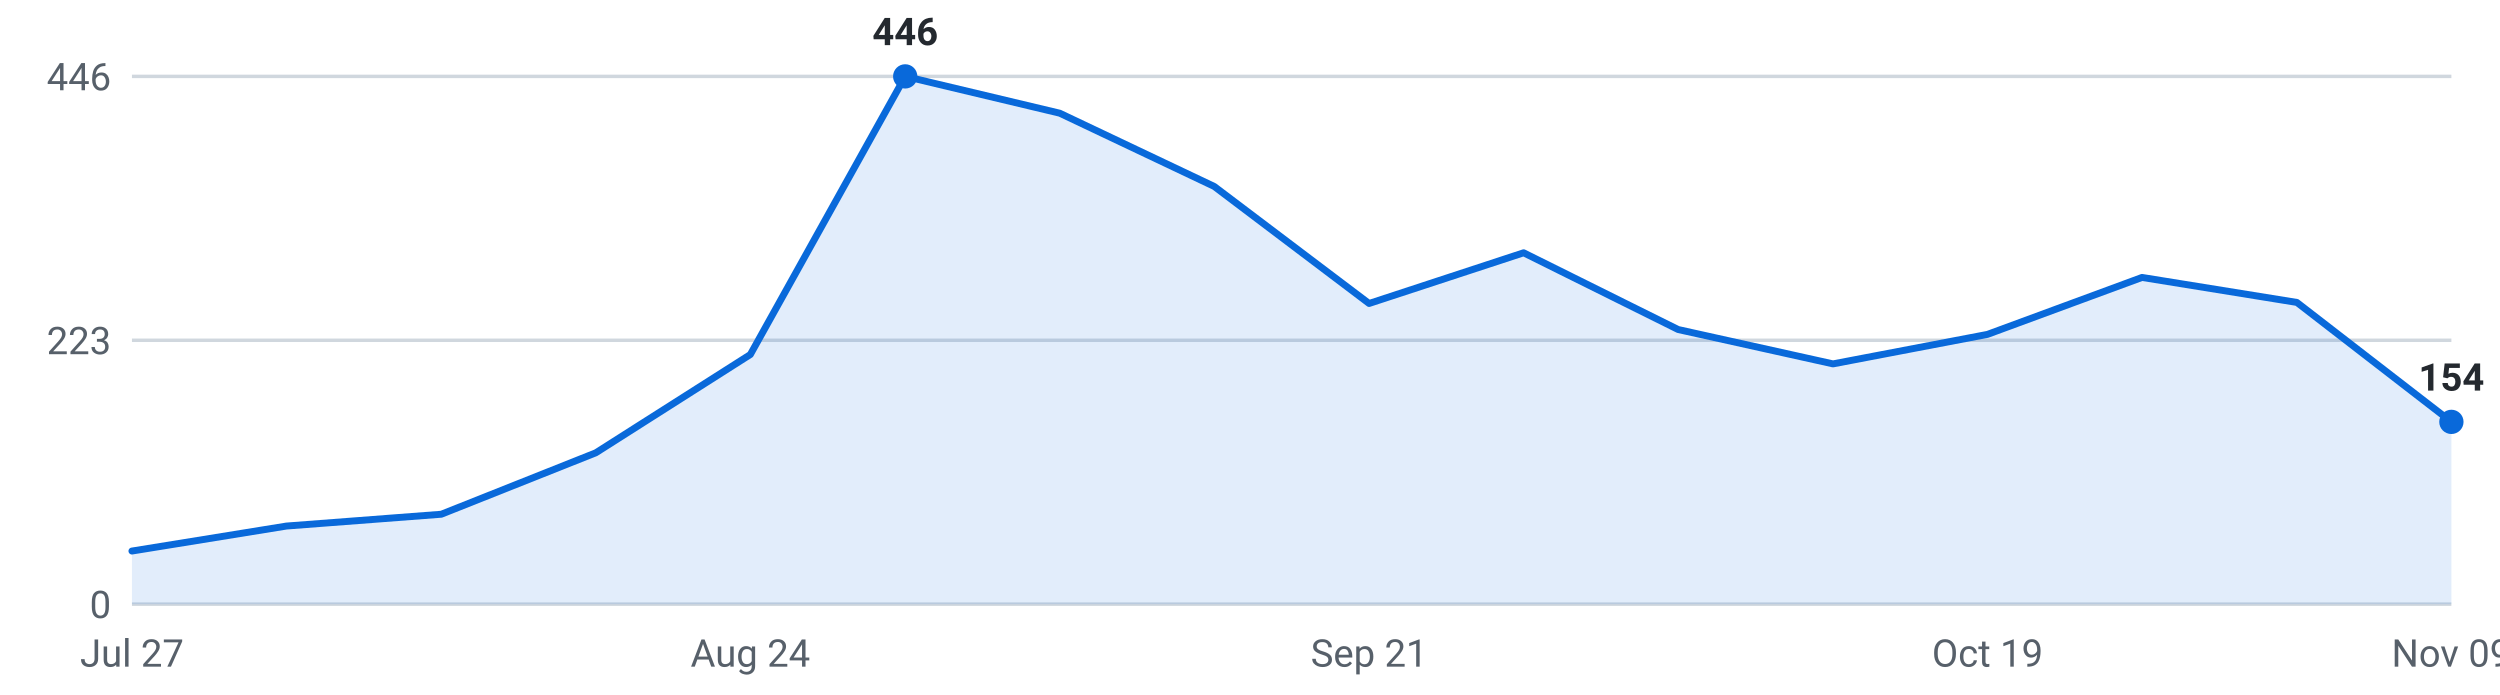
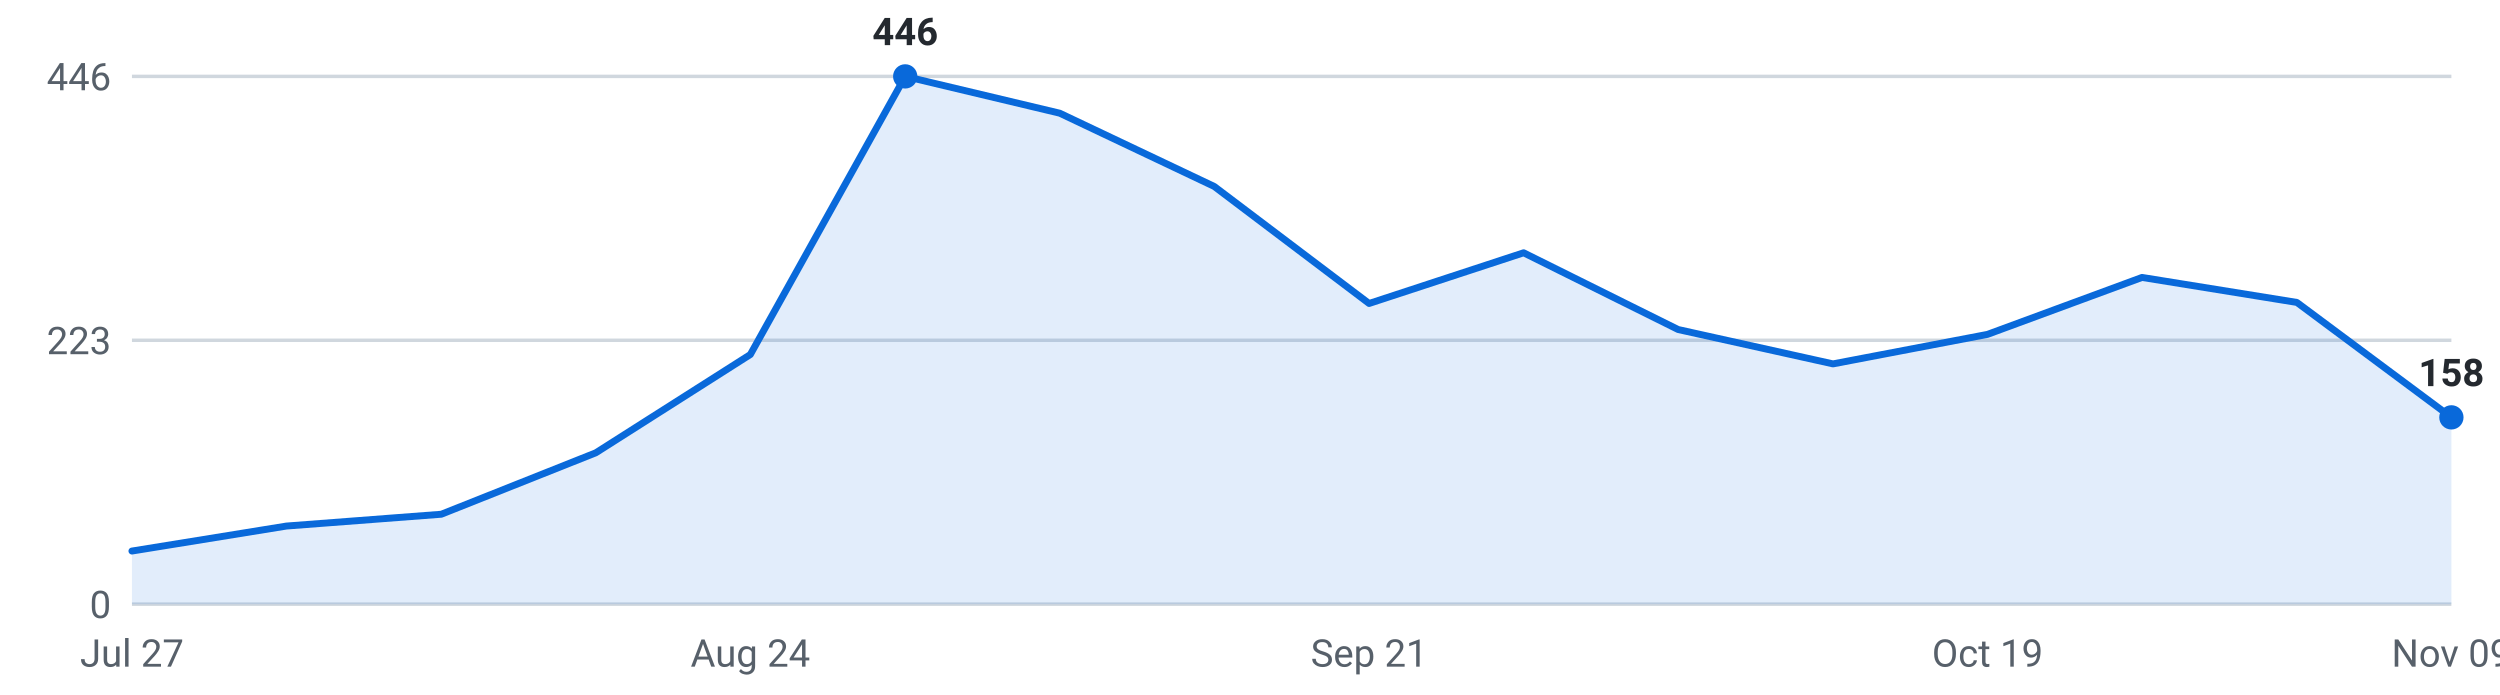
<svg xmlns="http://www.w3.org/2000/svg" viewBox="0 0 720 200" width="720" height="200" role="img" aria-label="Internships posted per week, last 16 weeks">
  <g font-family="-apple-system,Segoe UI,Roboto,sans-serif" font-size="11">
    <line x1="38" y1="174.0" x2="706" y2="174.0" stroke="#d0d7de" stroke-width="1" />
    <text x="32" y="178.0" text-anchor="end" fill="#57606a">0</text>
    <line x1="38" y1="98.0" x2="706" y2="98.0" stroke="#d0d7de" stroke-width="1" />
    <text x="32" y="102.0" text-anchor="end" fill="#57606a">223</text>
    <line x1="38" y1="22.0" x2="706" y2="22.0" stroke="#d0d7de" stroke-width="1" />
    <text x="32" y="26.0" text-anchor="end" fill="#57606a">446</text>
-     <path d="M38.0,174 L38.0,158.7 L82.5,151.5 L127.1,148.1 L171.6,130.4 L216.1,102.1 L260.7,22.0 L305.2,32.6 L349.7,53.7 L394.3,87.4 L438.8,72.8 L483.3,94.9 L527.9,104.8 L572.4,96.3 L616.9,79.9 L661.5,87.1 L706.0,121.5 L706.0,174 Z" fill="#0969da" fill-opacity="0.12" />
-     <polyline points="38.0,158.7 82.5,151.5 127.1,148.1 171.6,130.4 216.1,102.1 260.7,22.0 305.2,32.6 349.7,53.7 394.3,87.4 438.8,72.8 483.3,94.9 527.9,104.8 572.4,96.3 616.9,79.9 661.5,87.1 706.0,121.5" fill="none" stroke="#0969da" stroke-width="2" stroke-linejoin="round" stroke-linecap="round" />
+     <path d="M38.0,174 L38.0,158.7 L82.5,151.5 L127.1,148.1 L171.6,130.4 L216.1,102.1 L260.7,22.0 L305.2,32.6 L349.7,53.7 L394.3,87.4 L438.8,72.8 L483.3,94.9 L527.9,104.8 L572.4,96.3 L616.9,79.9 L661.5,87.1 L706.0,120.2 L706.0,174 Z" fill="#0969da" fill-opacity="0.12" />
+     <polyline points="38.0,158.7 82.5,151.5 127.1,148.1 171.6,130.4 216.1,102.1 260.7,22.0 305.2,32.6 349.7,53.7 394.3,87.4 438.8,72.8 483.3,94.9 527.9,104.8 572.4,96.3 616.9,79.9 661.5,87.1 706.0,120.2" fill="none" stroke="#0969da" stroke-width="2" stroke-linejoin="round" stroke-linecap="round" />
    <circle cx="260.7" cy="22.0" r="3.5" fill="#0969da" />
    <text x="260.7" y="13.0" text-anchor="middle" fill="#24292f" font-weight="600">446</text>
-     <circle cx="706.0" cy="121.5" r="3.5" fill="#0969da" />
-     <text x="706.0" y="112.5" text-anchor="middle" fill="#24292f" font-weight="600">154</text>
+     <circle cx="706.0" cy="120.2" r="3.5" fill="#0969da" />
+     <text x="706.0" y="111.2" text-anchor="middle" fill="#24292f" font-weight="600">158</text>
    <text x="38.0" y="192" text-anchor="middle" fill="#57606a">Jul 27</text>
    <text x="216.1" y="192" text-anchor="middle" fill="#57606a">Aug 24</text>
    <text x="394.3" y="192" text-anchor="middle" fill="#57606a">Sep 21</text>
    <text x="572.4" y="192" text-anchor="middle" fill="#57606a">Oct 19</text>
    <text x="706.0" y="192" text-anchor="middle" fill="#57606a">Nov 09</text>
  </g>
</svg>
